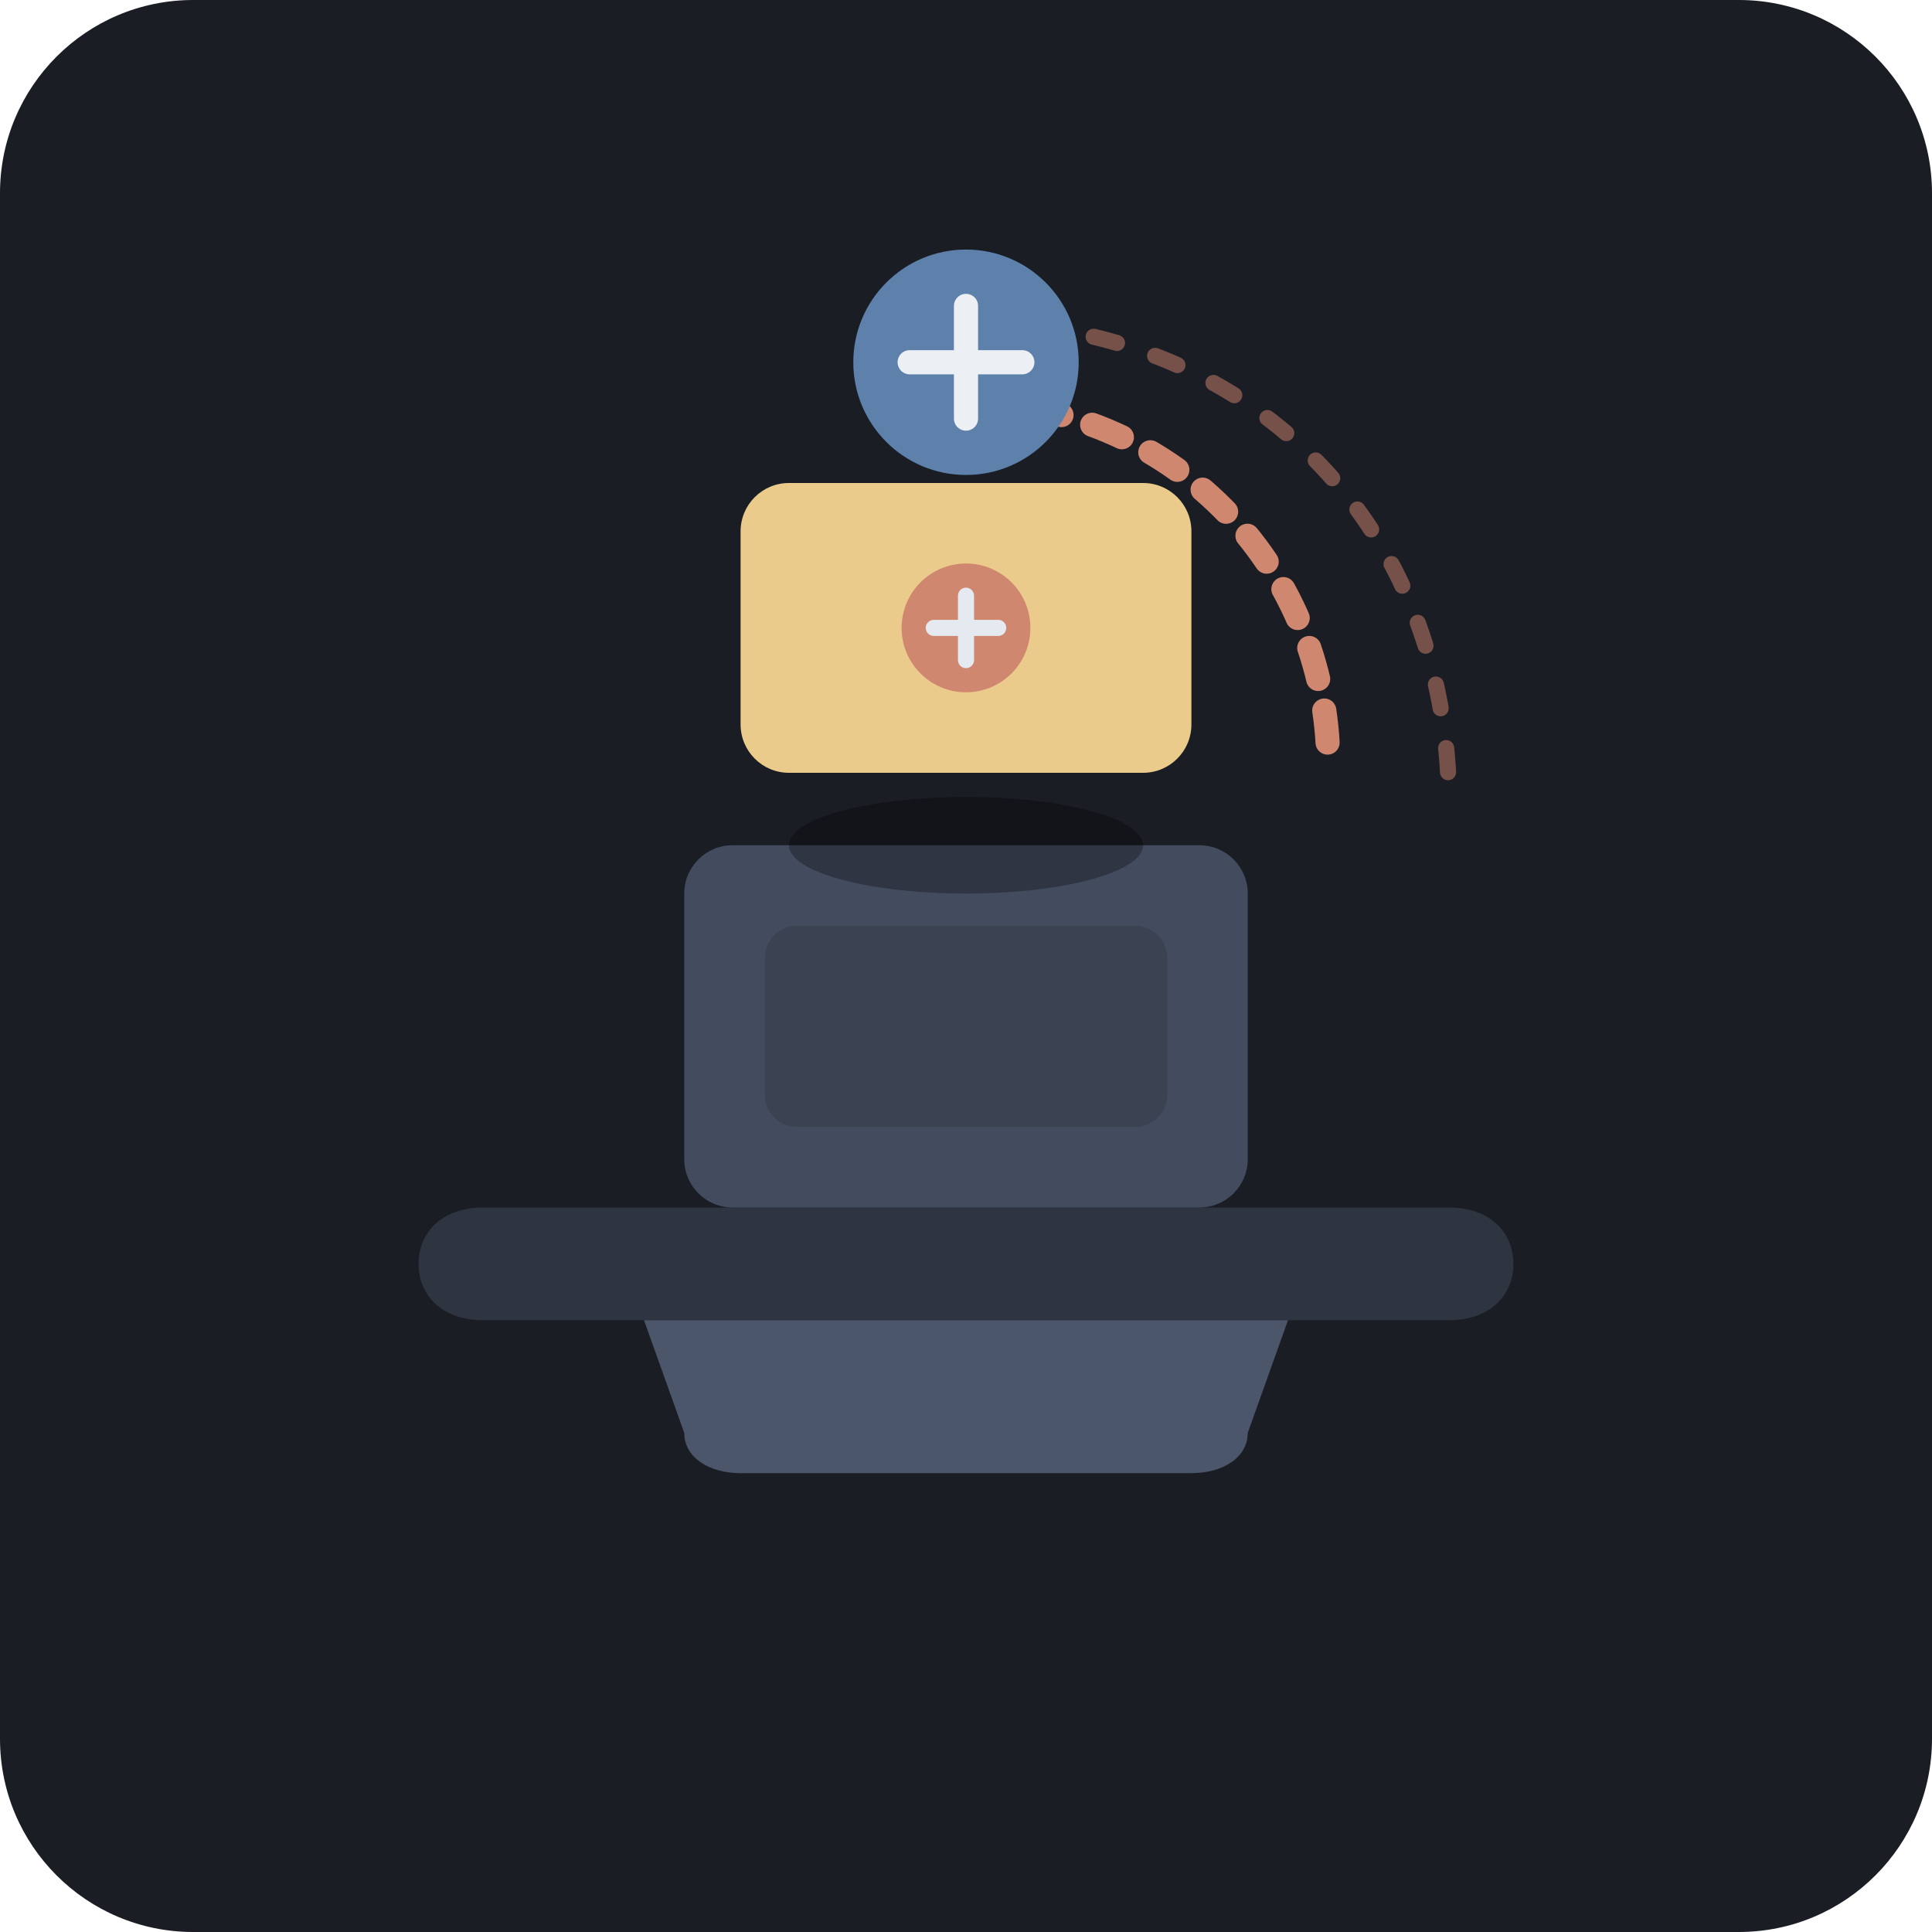
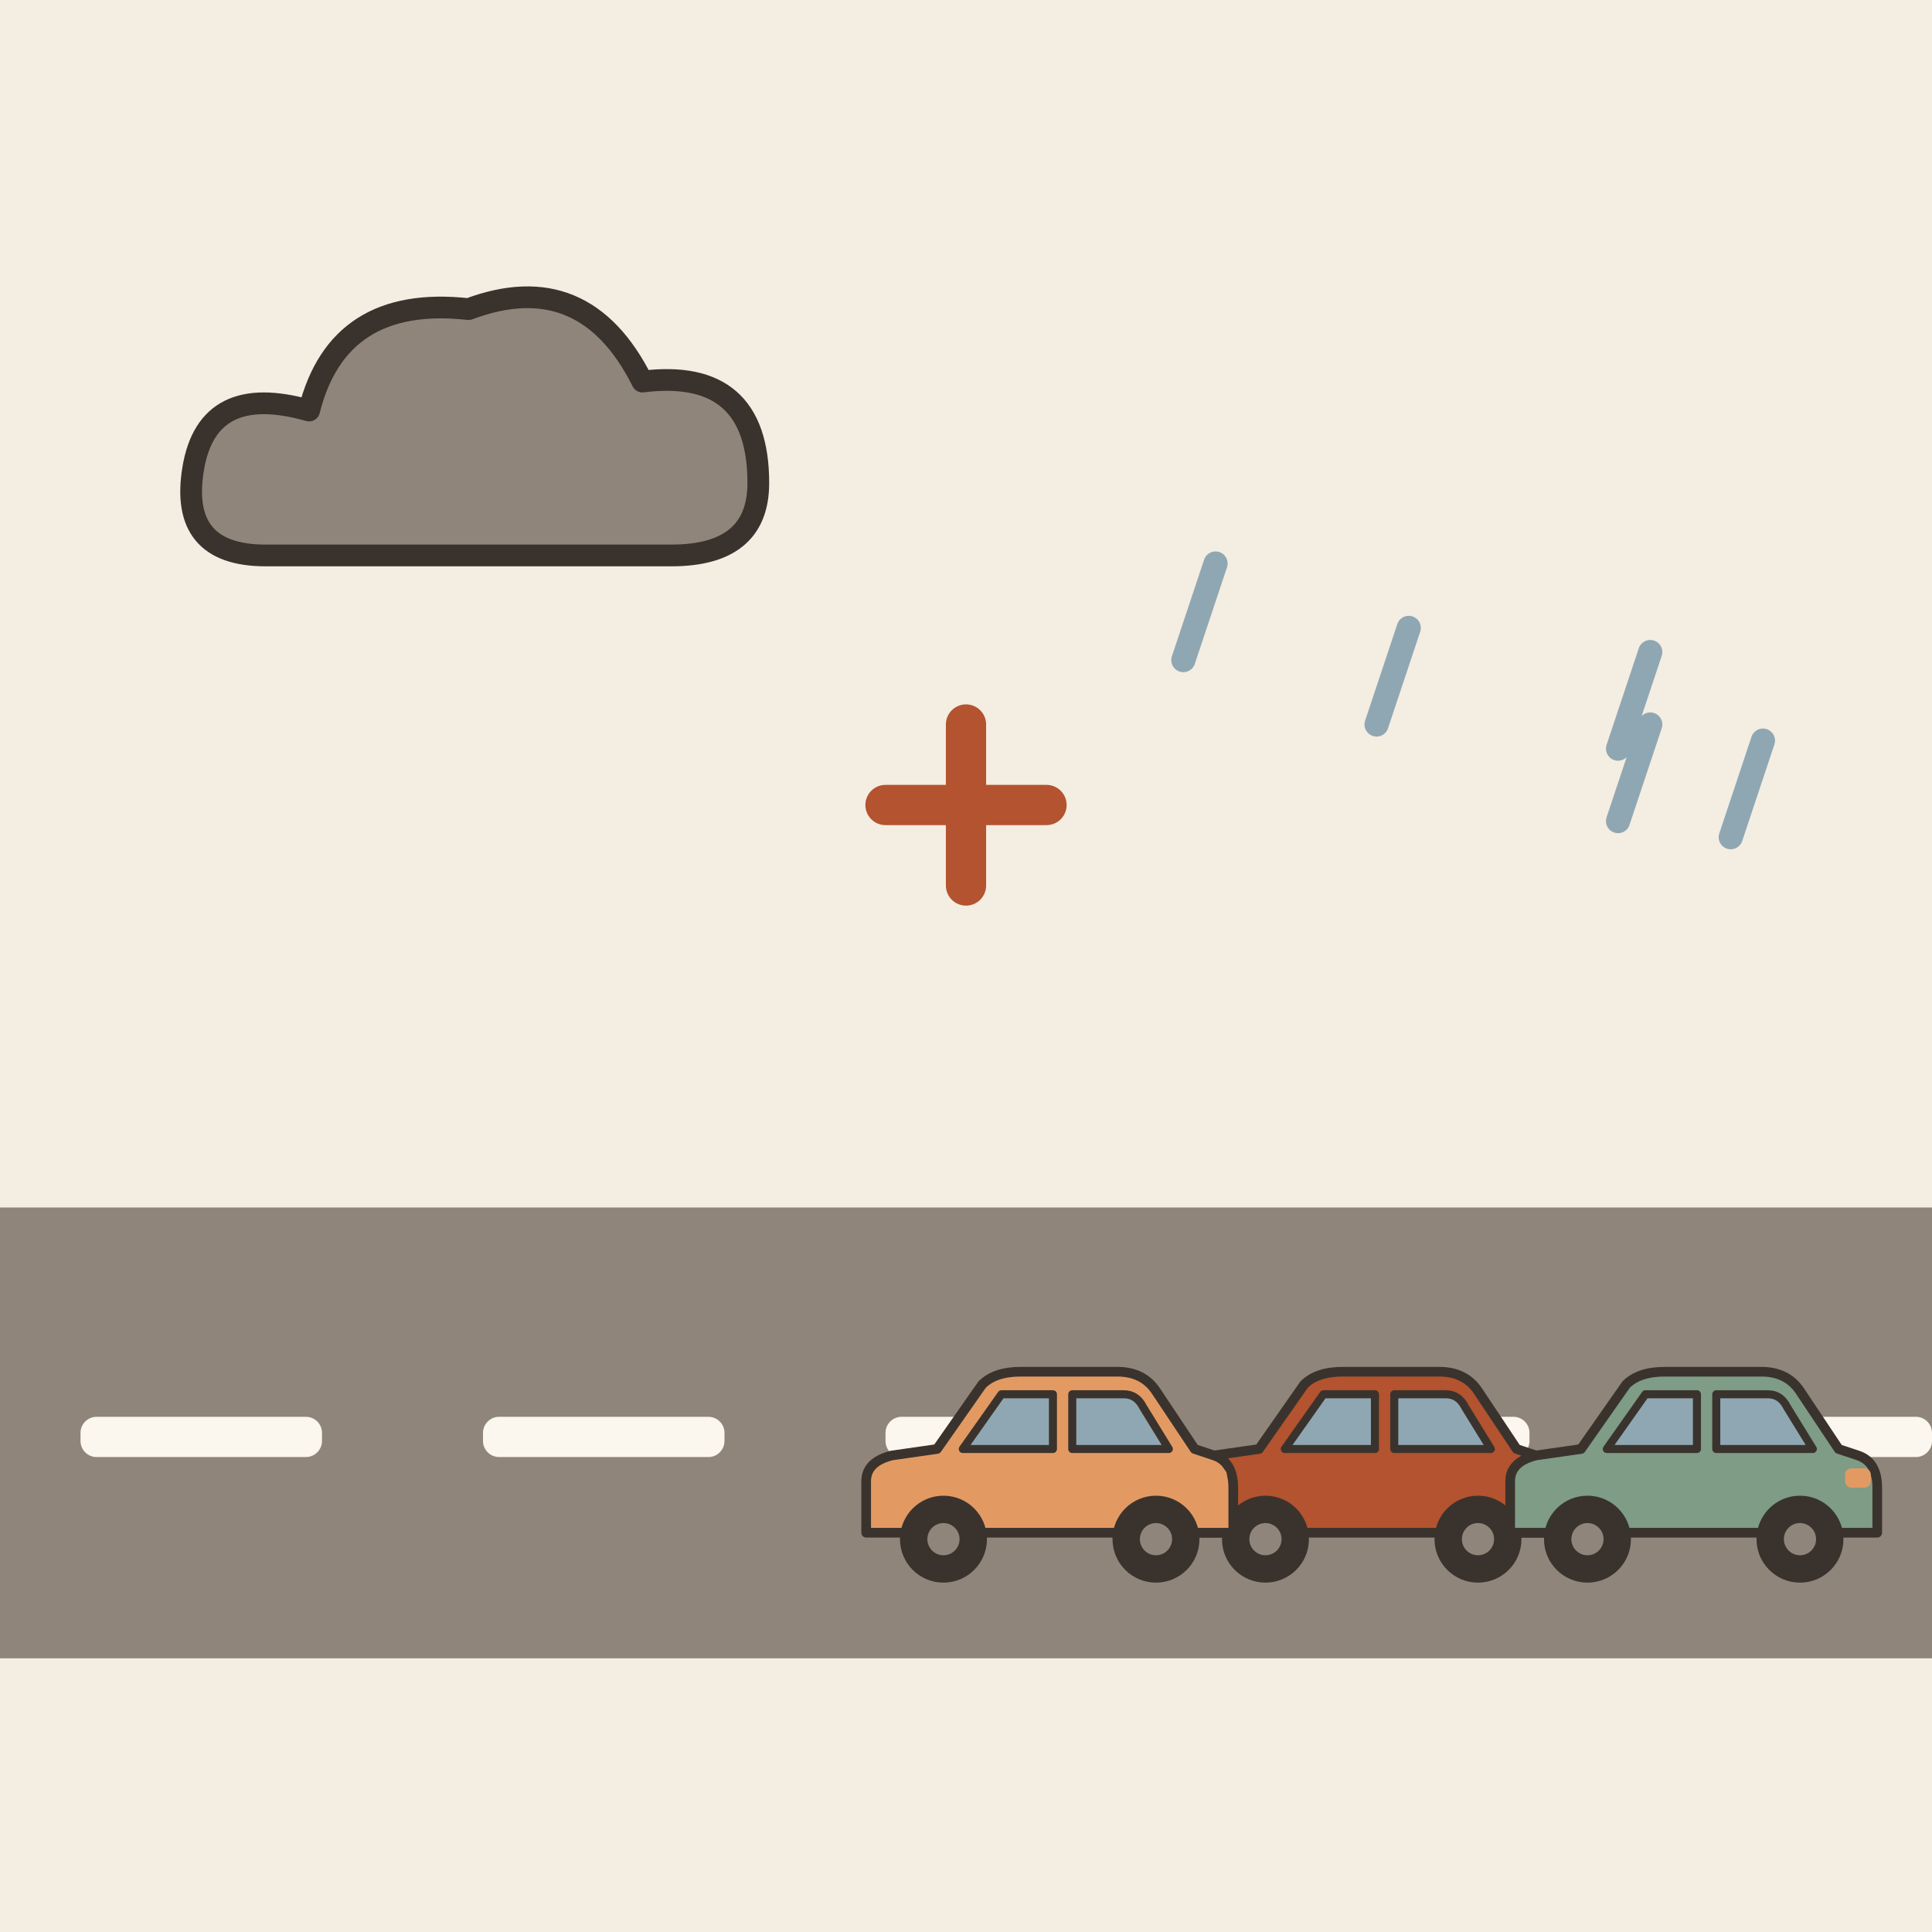
- <svg xmlns="http://www.w3.org/2000/svg" width="240" height="240" viewBox="0 0 240 240">
-   <rect width="240" height="240" rx="24" fill="#1A1D24" />
-   <g transform="translate(0, 0)">
-     <path d="M 60,150 L 180,150 C 185,150 188,153 188,157 C 188,161 185,164 180,164 L 60,164 C 55,164 52,161 52,157 C 52,153 55,150 60,150 Z" fill="#2E3440" />
-     <path d="M 80,164 L 160,164 L 155,178 C 155,181 152,183 148,183 L 92,183 C 88,183 85,181 85,178 Z" fill="#4C566A" />
-     <rect x="85" y="105" width="70" height="45" rx="6" fill="#434C5E" />
-     <rect x="95" y="115" width="50" height="25" rx="4" fill="#3B4252" />
-     <path d="M 120,50 C 145,50 165,70 165,95" fill="none" stroke="#D08770" stroke-width="3" stroke-dasharray="4,4" stroke-linecap="round" />
-     <path d="M 120,40 C 155,40 180,65 180,100" fill="none" stroke="#D08770" stroke-width="2" stroke-dasharray="3,5" stroke-opacity="0.5" stroke-linecap="round" />
-     <g transform="translate(0, -10)">
-       <ellipse cx="120" cy="115" rx="22" ry="6" fill="#000000" opacity="0.3" />
-       <rect x="92" y="70" width="56" height="36" rx="6" fill="#EBCB8B" />
-       <circle cx="120" cy="88" r="8" fill="#D08770" />
-       <path d="M 116,88 L 124,88 M 120,84 L 120,92" stroke="#E5E9F0" stroke-width="2" stroke-linecap="round" />
-     </g>
-     <circle cx="120" cy="45" r="14" fill="#5E81AC" />
-     <path d="M 120,38 L 120,52 M 113,45 L 127,45" stroke="#ECEFF4" stroke-width="3" stroke-linecap="round" />
+ <svg xmlns="http://www.w3.org/2000/svg" viewBox="0 0 240 240" data-style="editorial">
+   <rect width="240" height="240" fill="#F4EDE2" />
+   <g transform="translate(60 60) scale(0.9 0.9)">
+     <path d="M-30 10Q-42 10 -40 -2Q-38 -14 -24 -10Q-20 -26 -2 -24Q14 -30 22 -14Q38 -16 38 0Q38 10 26 10Z" fill="#8F857A" stroke="#3A332D" stroke-width="3" stroke-linecap="round" stroke-linejoin="round" />
+   </g>
+   <path d="M175 78L171 90" stroke="#8FA7B3" stroke-width="3" stroke-linecap="round" fill="none" />
+   <path d="M205 81L201 93" stroke="#8FA7B3" stroke-width="3" stroke-linecap="round" fill="none" />
+   <path d="M219 92L215 104" stroke="#8FA7B3" stroke-width="3" stroke-linecap="round" fill="none" />
+   <path d="M205 90L201 102" stroke="#8FA7B3" stroke-width="3" stroke-linecap="round" fill="none" />
+   <path d="M151 70L147 82" stroke="#8FA7B3" stroke-width="3" stroke-linecap="round" fill="none" />
+   <path d="M110 100L130 100M120 90L120 110" fill="none" stroke="#B4532F" stroke-width="5" stroke-linecap="round" stroke-linejoin="round" />
+   <rect x="0" y="150" width="240" height="56" rx="0" fill="#8F857A" />
+   <rect x="10" y="176" width="30" height="5" rx="2" fill="#FBF6EE" />
+   <rect x="60" y="176" width="30" height="5" rx="2" fill="#FBF6EE" />
+   <rect x="110" y="176" width="30" height="5" rx="2" fill="#FBF6EE" />
+   <rect x="160" y="176" width="30" height="5" rx="2" fill="#FBF6EE" />
+   <rect x="210" y="176" width="30" height="5" rx="2" fill="#FBF6EE" />
+   <g transform="translate(170 196) scale(0.4 0.4)">
+     <path d="M-56 -14L-56 -30Q-56 -36 -48 -38L-34 -40L-20 -60Q-16 -64 -8 -64L22 -64Q30 -64 34 -58L46 -40L52 -38Q58 -36 58 -28L58 -14Z" fill="#B4532F" stroke="#3A332D" stroke-width="3" stroke-linecap="round" stroke-linejoin="round" />
+     <path d="M-26 -40L-14 -57L2 -57L2 -40Z" fill="#8FA7B3" stroke="#3A332D" stroke-width="2.5" stroke-linecap="round" stroke-linejoin="round" />
+     <path d="M8 -40L8 -57L24 -57Q28 -57 30 -53L38 -40Z" fill="#8FA7B3" stroke="#3A332D" stroke-width="2.5" stroke-linecap="round" stroke-linejoin="round" />
+     <circle cx="-32" cy="-12" r="12" fill="#3A332D" stroke="#3A332D" stroke-width="3" stroke-linecap="round" stroke-linejoin="round" />
+     <circle cx="-32" cy="-12" r="5" fill="#8F857A" />
+     <circle cx="34" cy="-12" r="12" fill="#3A332D" stroke="#3A332D" stroke-width="3" stroke-linecap="round" stroke-linejoin="round" />
+     <circle cx="34" cy="-12" r="5" fill="#8F857A" />
+     <rect x="48" y="-34" width="8" height="6" rx="2" fill="#E39A62" />
+   </g>
+   <g transform="translate(210 196) scale(0.4 0.4)">
+     <path d="M-56 -14L-56 -30Q-56 -36 -48 -38L-34 -40L-20 -60Q-16 -64 -8 -64L22 -64Q30 -64 34 -58L46 -40L52 -38Q58 -36 58 -28L58 -14Z" fill="#7E9C86" stroke="#3A332D" stroke-width="3" stroke-linecap="round" stroke-linejoin="round" />
+     <path d="M-26 -40L-14 -57L2 -57L2 -40Z" fill="#8FA7B3" stroke="#3A332D" stroke-width="2.5" stroke-linecap="round" stroke-linejoin="round" />
+     <path d="M8 -40L8 -57L24 -57Q28 -57 30 -53L38 -40Z" fill="#8FA7B3" stroke="#3A332D" stroke-width="2.5" stroke-linecap="round" stroke-linejoin="round" />
+     <circle cx="-32" cy="-12" r="12" fill="#3A332D" stroke="#3A332D" stroke-width="3" stroke-linecap="round" stroke-linejoin="round" />
+     <circle cx="-32" cy="-12" r="5" fill="#8F857A" />
+     <circle cx="34" cy="-12" r="12" fill="#3A332D" stroke="#3A332D" stroke-width="3" stroke-linecap="round" stroke-linejoin="round" />
+     <circle cx="34" cy="-12" r="5" fill="#8F857A" />
+     <rect x="48" y="-34" width="8" height="6" rx="2" fill="#E39A62" />
+   </g>
+   <g transform="translate(130 196) scale(0.4 0.4)">
+     <path d="M-56 -14L-56 -30Q-56 -36 -48 -38L-34 -40L-20 -60Q-16 -64 -8 -64L22 -64Q30 -64 34 -58L46 -40L52 -38Q58 -36 58 -28L58 -14Z" fill="#E39A62" stroke="#3A332D" stroke-width="3" stroke-linecap="round" stroke-linejoin="round" />
+     <path d="M-26 -40L-14 -57L2 -57L2 -40Z" fill="#8FA7B3" stroke="#3A332D" stroke-width="2.5" stroke-linecap="round" stroke-linejoin="round" />
+     <path d="M8 -40L8 -57L24 -57Q28 -57 30 -53L38 -40Z" fill="#8FA7B3" stroke="#3A332D" stroke-width="2.5" stroke-linecap="round" stroke-linejoin="round" />
+     <circle cx="-32" cy="-12" r="12" fill="#3A332D" stroke="#3A332D" stroke-width="3" stroke-linecap="round" stroke-linejoin="round" />
+     <circle cx="-32" cy="-12" r="5" fill="#8F857A" />
+     <circle cx="34" cy="-12" r="12" fill="#3A332D" stroke="#3A332D" stroke-width="3" stroke-linecap="round" stroke-linejoin="round" />
+     <circle cx="34" cy="-12" r="5" fill="#8F857A" />
+     <rect x="48" y="-34" width="8" height="6" rx="2" fill="#E39A62" />
  </g>
</svg>
